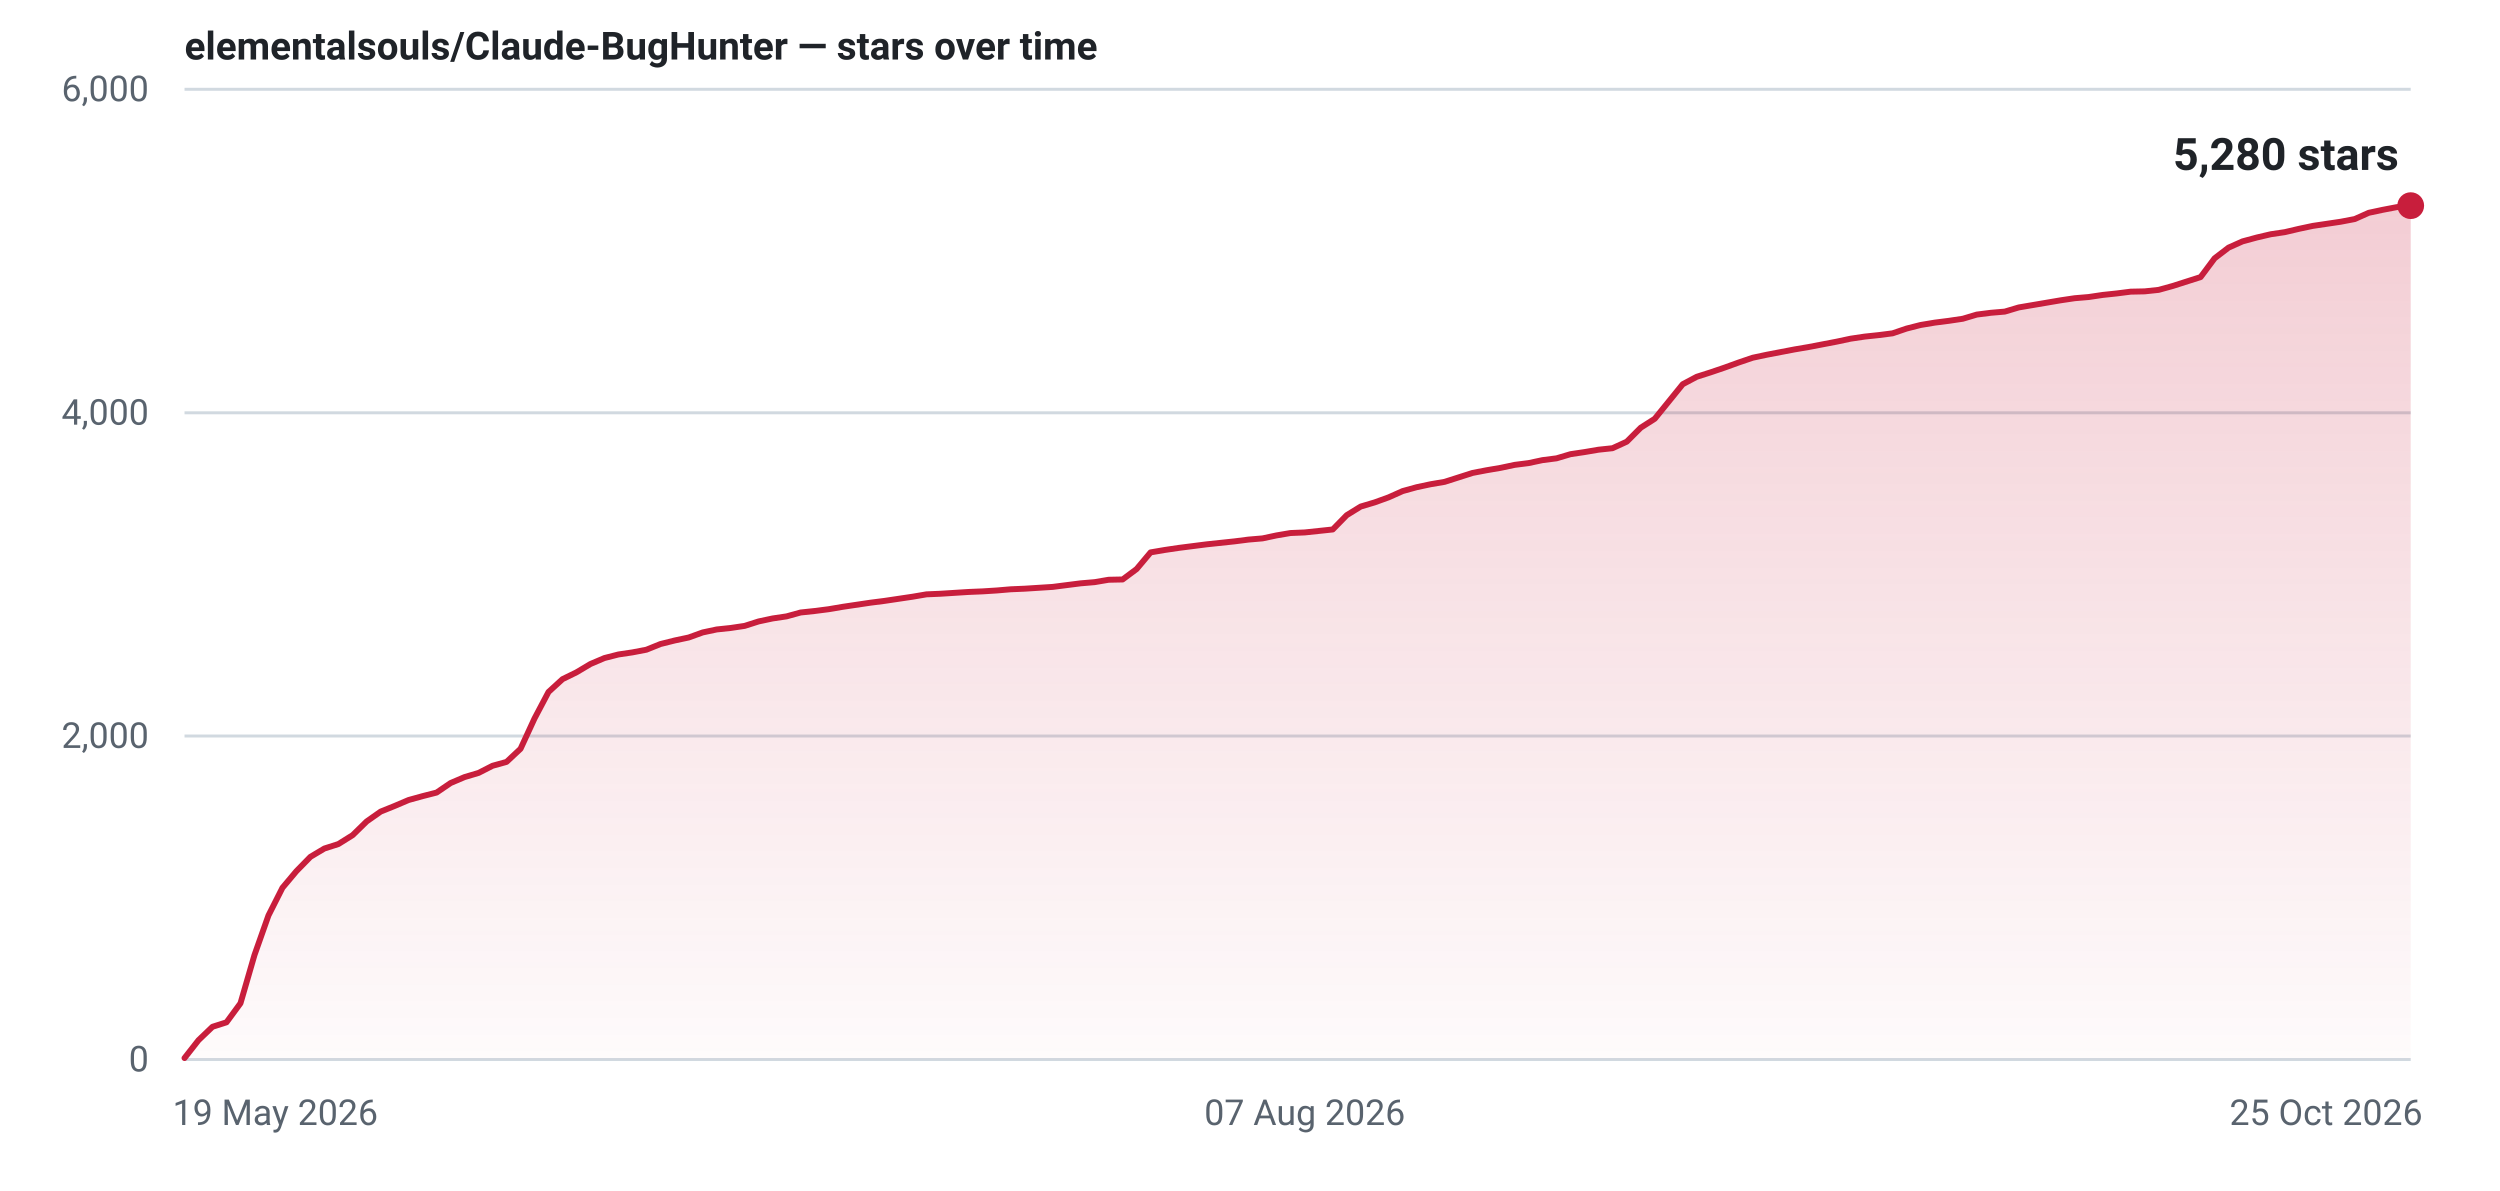
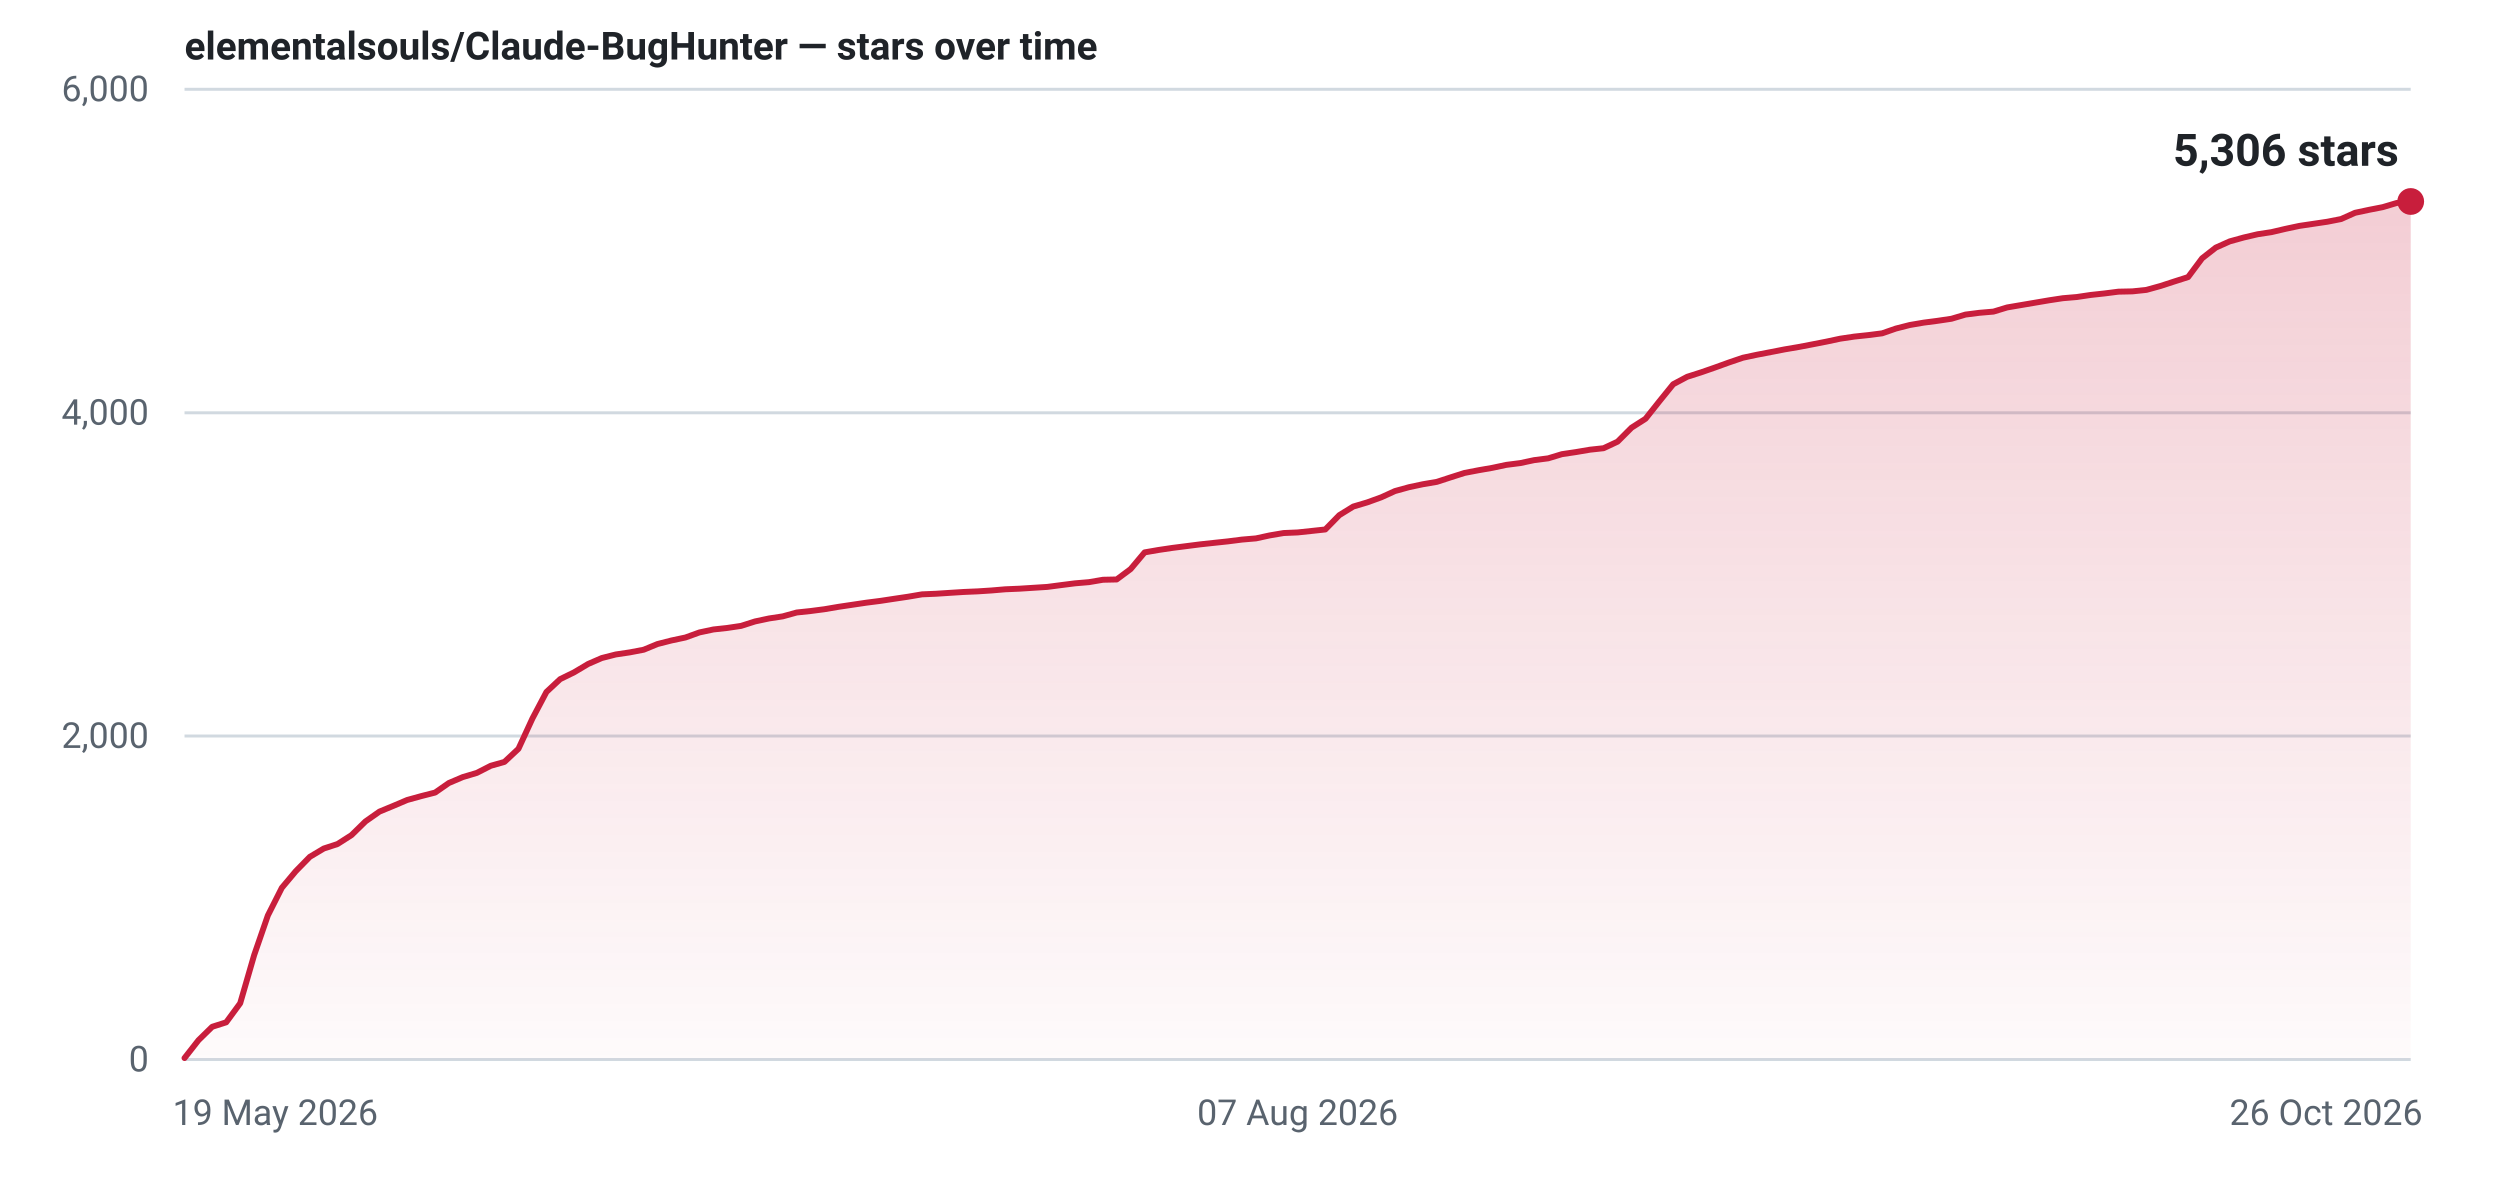
- <svg xmlns="http://www.w3.org/2000/svg" width="840" height="400" viewBox="0 0 840 400" role="img" aria-label="Star history for elementalsouls/Claude-BugHunter: 5280 stars as of 25 Oct 2026">
+ <svg xmlns="http://www.w3.org/2000/svg" width="840" height="400" viewBox="0 0 840 400" role="img" aria-label="Star history for elementalsouls/Claude-BugHunter: 5306 stars as of 26 Oct 2026">
  <defs>
    <linearGradient id="fill-light" x1="0" y1="0" x2="0" y2="1">
      <stop offset="0%" stop-color="#c81e3c" stop-opacity="0.22" />
      <stop offset="100%" stop-color="#c81e3c" stop-opacity="0.02" />
    </linearGradient>
  </defs>
  <line x1="62" y1="356.0" x2="810" y2="356.0" stroke="#d1d9e0" stroke-width="1" />
  <text x="50" y="360.0" text-anchor="end" font-family="system-ui,-apple-system,'Segoe UI',Roboto,'Helvetica Neue',Arial,sans-serif" font-size="12" font-variant-numeric="tabular-nums" fill="#59636e">0</text>
  <line x1="62" y1="247.3" x2="810" y2="247.3" stroke="#d1d9e0" stroke-width="1" />
  <text x="50" y="251.3" text-anchor="end" font-family="system-ui,-apple-system,'Segoe UI',Roboto,'Helvetica Neue',Arial,sans-serif" font-size="12" font-variant-numeric="tabular-nums" fill="#59636e">2,000</text>
  <line x1="62" y1="138.7" x2="810" y2="138.7" stroke="#d1d9e0" stroke-width="1" />
  <text x="50" y="142.7" text-anchor="end" font-family="system-ui,-apple-system,'Segoe UI',Roboto,'Helvetica Neue',Arial,sans-serif" font-size="12" font-variant-numeric="tabular-nums" fill="#59636e">4,000</text>
  <line x1="62" y1="30.0" x2="810" y2="30.0" stroke="#d1d9e0" stroke-width="1" />
  <text x="50" y="34.0" text-anchor="end" font-family="system-ui,-apple-system,'Segoe UI',Roboto,'Helvetica Neue',Arial,sans-serif" font-size="12" font-variant-numeric="tabular-nums" fill="#59636e">6,000</text>
  <text x="58.0" y="378.0" text-anchor="start" font-family="system-ui,-apple-system,'Segoe UI',Roboto,'Helvetica Neue',Arial,sans-serif" font-size="12" fill="#59636e">19 May 2026</text>
-   <text x="438.4" y="378.0" text-anchor="middle" font-family="system-ui,-apple-system,'Segoe UI',Roboto,'Helvetica Neue',Arial,sans-serif" font-size="12" fill="#59636e">07 Aug 2026</text>
-   <text x="814.0" y="378.0" text-anchor="end" font-family="system-ui,-apple-system,'Segoe UI',Roboto,'Helvetica Neue',Arial,sans-serif" font-size="12" fill="#59636e">25 Oct 2026</text>
-   <path d="M62.0,355.5 L66.7,349.5 L71.4,345.0 L76.1,343.5 L80.8,337.1 L85.5,320.9 L90.2,307.6 L94.9,298.3 L99.6,292.7 L104.3,287.9 L109.0,285.1 L113.7,283.6 L118.5,280.6 L123.2,276.0 L127.9,272.7 L132.6,270.8 L137.3,268.8 L142.0,267.5 L146.7,266.3 L151.4,263.1 L156.1,261.1 L160.8,259.7 L165.5,257.3 L170.2,256.0 L174.9,251.6 L179.6,241.4 L184.3,232.5 L189.0,228.2 L193.7,225.9 L198.4,223.1 L203.1,221.1 L207.8,219.9 L212.5,219.2 L217.2,218.3 L221.9,216.4 L226.7,215.2 L231.4,214.2 L236.1,212.5 L240.8,211.5 L245.5,211.0 L250.2,210.3 L254.9,208.8 L259.6,207.8 L264.3,207.1 L269.0,205.8 L273.7,205.3 L278.4,204.7 L283.1,203.9 L287.8,203.2 L292.5,202.5 L297.2,201.9 L301.9,201.2 L306.6,200.5 L311.3,199.7 L316.0,199.5 L320.7,199.2 L325.4,198.9 L330.2,198.7 L334.9,198.4 L339.6,198.0 L344.3,197.8 L349.0,197.5 L353.7,197.2 L358.4,196.6 L363.1,196.0 L367.8,195.6 L372.5,194.8 L377.2,194.7 L381.9,191.2 L386.6,185.6 L391.3,184.8 L396.0,184.1 L400.7,183.5 L405.4,182.9 L410.1,182.4 L414.8,181.9 L419.5,181.3 L424.2,180.9 L428.9,179.9 L433.6,179.1 L438.4,178.9 L443.1,178.4 L447.8,177.9 L452.5,173.1 L457.2,170.2 L461.9,168.8 L466.6,167.1 L471.3,165.0 L476.0,163.7 L480.7,162.7 L485.4,161.9 L490.1,160.4 L494.8,158.9 L499.5,158.0 L504.2,157.2 L508.9,156.2 L513.6,155.6 L518.3,154.6 L523.0,154.0 L527.7,152.6 L532.4,151.9 L537.1,151.1 L541.8,150.6 L546.6,148.4 L551.3,143.7 L556.0,140.7 L560.7,134.9 L565.4,129.1 L570.1,126.6 L574.8,125.1 L579.5,123.5 L584.2,121.8 L588.9,120.2 L593.6,119.2 L598.3,118.3 L603.0,117.4 L607.7,116.6 L612.4,115.7 L617.1,114.8 L621.8,113.8 L626.5,113.1 L631.2,112.6 L635.9,112.0 L640.6,110.4 L645.3,109.2 L650.1,108.4 L654.8,107.8 L659.5,107.1 L664.2,105.7 L668.9,105.1 L673.6,104.7 L678.3,103.3 L683.0,102.5 L687.7,101.7 L692.4,100.9 L697.1,100.2 L701.8,99.8 L706.5,99.1 L711.2,98.6 L715.9,98.0 L720.6,97.9 L725.3,97.4 L730.0,96.1 L734.7,94.6 L739.4,93.1 L744.1,86.8 L748.8,83.2 L753.5,81.1 L758.3,79.8 L763.0,78.7 L767.7,78.0 L772.4,76.9 L777.1,75.9 L781.8,75.2 L786.5,74.5 L791.2,73.6 L795.9,71.5 L800.6,70.5 L805.3,69.6 L810.0,69.1 L810.0,356 L62.0,356 Z" fill="url(#fill-light)" />
-   <path d="M62.0,355.5 L66.7,349.5 L71.4,345.0 L76.1,343.5 L80.8,337.1 L85.5,320.9 L90.2,307.6 L94.9,298.3 L99.6,292.7 L104.3,287.9 L109.0,285.1 L113.7,283.6 L118.5,280.6 L123.2,276.0 L127.9,272.7 L132.6,270.8 L137.3,268.8 L142.0,267.5 L146.7,266.3 L151.4,263.1 L156.1,261.1 L160.8,259.7 L165.5,257.3 L170.2,256.0 L174.9,251.6 L179.6,241.4 L184.3,232.5 L189.0,228.2 L193.7,225.9 L198.4,223.1 L203.1,221.1 L207.8,219.9 L212.5,219.2 L217.2,218.3 L221.9,216.4 L226.7,215.2 L231.4,214.2 L236.1,212.5 L240.8,211.5 L245.5,211.0 L250.2,210.3 L254.9,208.8 L259.6,207.8 L264.3,207.1 L269.0,205.8 L273.7,205.3 L278.4,204.7 L283.1,203.9 L287.8,203.2 L292.5,202.5 L297.2,201.9 L301.9,201.2 L306.6,200.5 L311.3,199.7 L316.0,199.5 L320.7,199.2 L325.4,198.9 L330.2,198.7 L334.9,198.4 L339.6,198.0 L344.3,197.8 L349.0,197.5 L353.7,197.2 L358.4,196.6 L363.1,196.0 L367.8,195.6 L372.5,194.8 L377.2,194.7 L381.9,191.2 L386.6,185.6 L391.3,184.8 L396.0,184.1 L400.7,183.5 L405.4,182.9 L410.1,182.4 L414.8,181.9 L419.5,181.3 L424.2,180.9 L428.9,179.9 L433.6,179.1 L438.4,178.9 L443.1,178.4 L447.8,177.9 L452.5,173.1 L457.2,170.2 L461.9,168.8 L466.6,167.1 L471.3,165.0 L476.0,163.7 L480.7,162.7 L485.4,161.9 L490.1,160.4 L494.8,158.9 L499.5,158.0 L504.2,157.2 L508.9,156.2 L513.6,155.6 L518.3,154.6 L523.0,154.0 L527.7,152.6 L532.4,151.9 L537.1,151.1 L541.8,150.6 L546.6,148.4 L551.3,143.7 L556.0,140.7 L560.7,134.9 L565.4,129.1 L570.1,126.6 L574.8,125.1 L579.5,123.5 L584.2,121.8 L588.9,120.2 L593.6,119.2 L598.3,118.3 L603.0,117.4 L607.7,116.6 L612.4,115.7 L617.1,114.8 L621.8,113.8 L626.5,113.1 L631.2,112.6 L635.9,112.0 L640.6,110.4 L645.3,109.2 L650.1,108.4 L654.8,107.8 L659.5,107.1 L664.2,105.7 L668.9,105.1 L673.6,104.7 L678.3,103.3 L683.0,102.5 L687.7,101.7 L692.4,100.9 L697.1,100.2 L701.8,99.8 L706.5,99.1 L711.2,98.6 L715.9,98.0 L720.6,97.9 L725.3,97.4 L730.0,96.1 L734.7,94.6 L739.4,93.1 L744.1,86.8 L748.8,83.2 L753.5,81.1 L758.3,79.8 L763.0,78.7 L767.7,78.0 L772.4,76.9 L777.1,75.9 L781.8,75.2 L786.5,74.5 L791.2,73.6 L795.9,71.5 L800.6,70.5 L805.3,69.6 L810.0,69.1" fill="none" stroke="#c81e3c" stroke-width="2" stroke-linejoin="round" stroke-linecap="round" />
-   <circle cx="810.0" cy="69.1" r="4.5" fill="#c81e3c" />
-   <text x="806.0" y="57.1" text-anchor="end" font-family="system-ui,-apple-system,'Segoe UI',Roboto,'Helvetica Neue',Arial,sans-serif" font-size="15" font-weight="600" font-variant-numeric="tabular-nums" fill="#1f2328">5,280 stars</text>
+   <text x="436.0" y="378.0" text-anchor="middle" font-family="system-ui,-apple-system,'Segoe UI',Roboto,'Helvetica Neue',Arial,sans-serif" font-size="12" fill="#59636e">07 Aug 2026</text>
+   <text x="814.0" y="378.0" text-anchor="end" font-family="system-ui,-apple-system,'Segoe UI',Roboto,'Helvetica Neue',Arial,sans-serif" font-size="12" fill="#59636e">26 Oct 2026</text>
+   <path d="M62.0,355.5 L66.7,349.5 L71.3,345.0 L76.0,343.5 L80.7,337.1 L85.4,320.9 L90.0,307.6 L94.7,298.3 L99.4,292.7 L104.1,287.9 L108.8,285.1 L113.4,283.6 L118.1,280.6 L122.8,276.0 L127.5,272.7 L132.1,270.8 L136.8,268.8 L141.5,267.5 L146.2,266.3 L150.8,263.1 L155.5,261.1 L160.2,259.7 L164.9,257.3 L169.5,256.0 L174.2,251.6 L178.9,241.4 L183.6,232.5 L188.2,228.2 L192.9,225.9 L197.6,223.1 L202.2,221.1 L206.9,219.9 L211.6,219.2 L216.3,218.3 L220.9,216.4 L225.6,215.2 L230.3,214.2 L235.0,212.5 L239.7,211.5 L244.3,211.0 L249.0,210.3 L253.7,208.8 L258.4,207.8 L263.0,207.1 L267.7,205.8 L272.4,205.3 L277.0,204.7 L281.7,203.9 L286.4,203.2 L291.1,202.5 L295.8,201.9 L300.4,201.2 L305.1,200.5 L309.8,199.7 L314.5,199.5 L319.1,199.2 L323.8,198.9 L328.5,198.7 L333.1,198.4 L337.8,198.0 L342.5,197.8 L347.2,197.5 L351.9,197.2 L356.5,196.6 L361.2,196.0 L365.9,195.6 L370.6,194.8 L375.2,194.7 L379.9,191.2 L384.6,185.6 L389.2,184.8 L393.9,184.1 L398.6,183.5 L403.3,182.9 L407.9,182.4 L412.6,181.9 L417.3,181.3 L422.0,180.9 L426.6,179.9 L431.3,179.1 L436.0,178.9 L440.7,178.4 L445.3,177.9 L450.0,173.1 L454.7,170.2 L459.4,168.8 L464.1,167.1 L468.7,165.0 L473.4,163.7 L478.1,162.7 L482.8,161.9 L487.4,160.4 L492.1,158.9 L496.8,158.0 L501.4,157.2 L506.1,156.2 L510.8,155.6 L515.5,154.6 L520.2,154.0 L524.8,152.6 L529.5,151.9 L534.2,151.1 L538.8,150.6 L543.5,148.4 L548.2,143.7 L552.9,140.7 L557.5,134.9 L562.2,129.1 L566.9,126.6 L571.6,125.1 L576.2,123.5 L580.9,121.8 L585.6,120.2 L590.3,119.2 L595.0,118.3 L599.6,117.4 L604.3,116.6 L609.0,115.7 L613.6,114.8 L618.3,113.8 L623.0,113.1 L627.7,112.6 L632.4,112.0 L637.0,110.4 L641.7,109.2 L646.4,108.4 L651.0,107.8 L655.7,107.1 L660.4,105.7 L665.1,105.1 L669.8,104.7 L674.4,103.3 L679.1,102.5 L683.8,101.7 L688.5,100.9 L693.1,100.2 L697.8,99.8 L702.5,99.1 L707.1,98.6 L711.8,98.0 L716.5,97.9 L721.2,97.4 L725.9,96.1 L730.5,94.6 L735.2,93.1 L739.9,86.8 L744.5,83.2 L749.2,81.1 L753.9,79.8 L758.6,78.7 L763.2,78.0 L767.9,76.9 L772.6,75.9 L777.3,75.2 L782.0,74.5 L786.6,73.6 L791.3,71.5 L796.0,70.5 L800.6,69.6 L805.3,68.2 L810.0,67.7 L810.0,356 L62.0,356 Z" fill="url(#fill-light)" />
+   <path d="M62.0,355.5 L66.7,349.5 L71.3,345.0 L76.0,343.5 L80.7,337.1 L85.4,320.9 L90.0,307.6 L94.7,298.3 L99.4,292.7 L104.1,287.9 L108.8,285.1 L113.4,283.6 L118.1,280.6 L122.8,276.0 L127.5,272.7 L132.1,270.8 L136.8,268.8 L141.5,267.5 L146.2,266.3 L150.8,263.1 L155.5,261.1 L160.2,259.7 L164.9,257.3 L169.5,256.0 L174.2,251.6 L178.9,241.4 L183.6,232.5 L188.2,228.2 L192.9,225.9 L197.6,223.1 L202.2,221.1 L206.9,219.9 L211.6,219.2 L216.3,218.3 L220.9,216.4 L225.6,215.2 L230.3,214.2 L235.0,212.5 L239.7,211.5 L244.3,211.0 L249.0,210.3 L253.7,208.8 L258.4,207.8 L263.0,207.1 L267.7,205.8 L272.4,205.3 L277.0,204.7 L281.7,203.9 L286.4,203.2 L291.1,202.5 L295.8,201.9 L300.4,201.2 L305.1,200.5 L309.8,199.7 L314.5,199.5 L319.1,199.2 L323.8,198.9 L328.5,198.7 L333.1,198.4 L337.8,198.0 L342.5,197.8 L347.2,197.5 L351.9,197.2 L356.5,196.6 L361.2,196.0 L365.9,195.6 L370.6,194.8 L375.2,194.7 L379.9,191.2 L384.6,185.6 L389.2,184.8 L393.9,184.1 L398.6,183.5 L403.3,182.9 L407.9,182.4 L412.6,181.9 L417.3,181.3 L422.0,180.9 L426.6,179.9 L431.3,179.1 L436.0,178.9 L440.7,178.4 L445.3,177.9 L450.0,173.1 L454.7,170.2 L459.4,168.8 L464.1,167.1 L468.7,165.0 L473.4,163.7 L478.1,162.7 L482.8,161.9 L487.4,160.4 L492.1,158.9 L496.8,158.0 L501.4,157.2 L506.1,156.2 L510.8,155.6 L515.5,154.6 L520.2,154.0 L524.8,152.6 L529.5,151.9 L534.2,151.1 L538.8,150.6 L543.5,148.4 L548.2,143.7 L552.9,140.7 L557.5,134.9 L562.2,129.1 L566.9,126.6 L571.6,125.1 L576.2,123.5 L580.9,121.8 L585.6,120.2 L590.3,119.2 L595.0,118.3 L599.6,117.4 L604.3,116.6 L609.0,115.7 L613.6,114.8 L618.3,113.8 L623.0,113.1 L627.7,112.6 L632.4,112.0 L637.0,110.4 L641.7,109.2 L646.4,108.4 L651.0,107.8 L655.7,107.1 L660.4,105.7 L665.1,105.1 L669.8,104.7 L674.4,103.3 L679.1,102.5 L683.8,101.7 L688.5,100.9 L693.1,100.2 L697.8,99.8 L702.5,99.1 L707.1,98.6 L711.8,98.0 L716.5,97.9 L721.2,97.4 L725.9,96.1 L730.5,94.6 L735.2,93.1 L739.9,86.8 L744.5,83.2 L749.2,81.1 L753.9,79.8 L758.6,78.7 L763.2,78.0 L767.9,76.9 L772.6,75.9 L777.3,75.2 L782.0,74.5 L786.6,73.6 L791.3,71.5 L796.0,70.5 L800.6,69.6 L805.3,68.2 L810.0,67.7" fill="none" stroke="#c81e3c" stroke-width="2" stroke-linejoin="round" stroke-linecap="round" />
+   <circle cx="810.0" cy="67.7" r="4.5" fill="#c81e3c" />
+   <text x="806.0" y="55.7" text-anchor="end" font-family="system-ui,-apple-system,'Segoe UI',Roboto,'Helvetica Neue',Arial,sans-serif" font-size="15" font-weight="600" font-variant-numeric="tabular-nums" fill="#1f2328">5,306 stars</text>
  <text x="62" y="20" font-family="system-ui,-apple-system,'Segoe UI',Roboto,'Helvetica Neue',Arial,sans-serif" font-size="13" font-weight="600" fill="#1f2328">elementalsouls/Claude-BugHunter — stars over time</text>
</svg>
